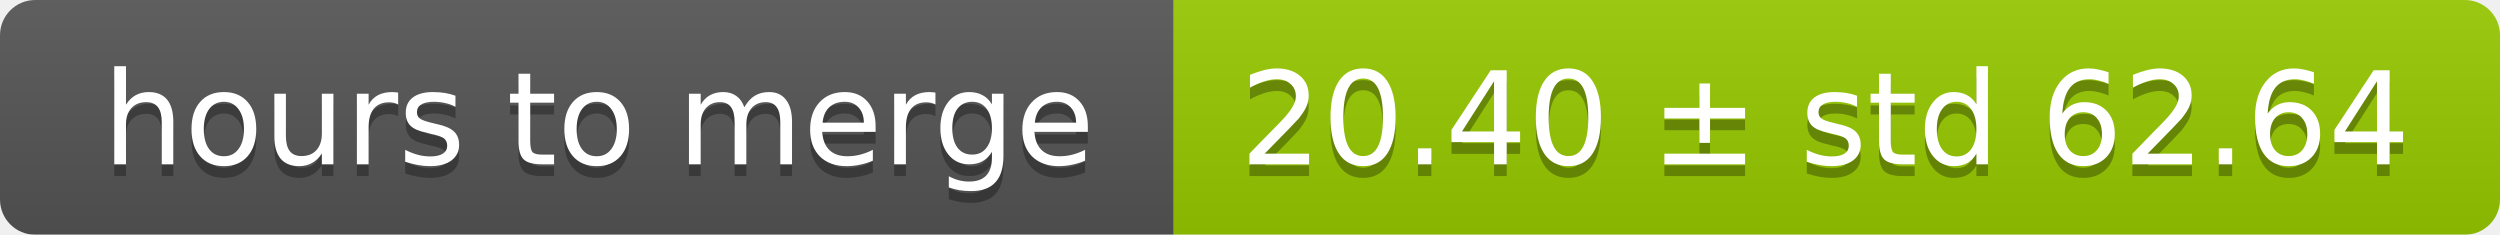
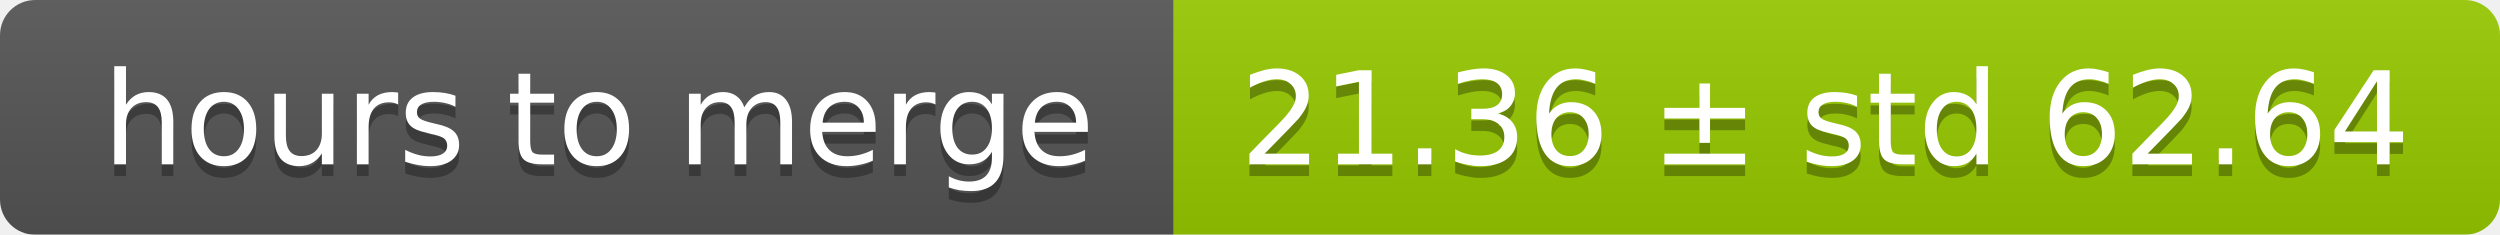
<svg xmlns="http://www.w3.org/2000/svg" width="213" height="20">
  <linearGradient id="smooth" x2="0" y2="100%">
    <stop offset="0" stop-color="#bbb" stop-opacity=".1" />
    <stop offset="1" stop-opacity=".1" />
  </linearGradient>
  <mask id="round">
    <rect width="213" height="20" rx="3" fill="#fff" />
  </mask>
  <g mask="url(#round)">
    <rect width="100" height="20" fill="#555" />
    <rect x="100" width="113" height="20" fill="#97ca00" />
    <rect width="213" height="20" fill="url(#smooth)" />
  </g>
  <g fill="#fff" text-anchor="middle" font-family="DejaVu Sans,Verdana,Geneva,sans-serif" font-size="11">
    <text x="51" y="15" fill="#010101" fill-opacity=".3">hours to merge</text>
    <text x="51" y="14">hours to merge</text>
-     <text x="155.5" y="15" fill="#010101" fill-opacity=".3">20.40 ± std 62.64</text>
-     <text x="155.5" y="14">20.40 ± std 62.64</text>
+     <text x="155.5" y="15" fill="#010101" fill-opacity=".3">21.36 ± std 62.64</text>
+     <text x="155.5" y="14">21.36 ± std 62.64</text>
  </g>
</svg>
